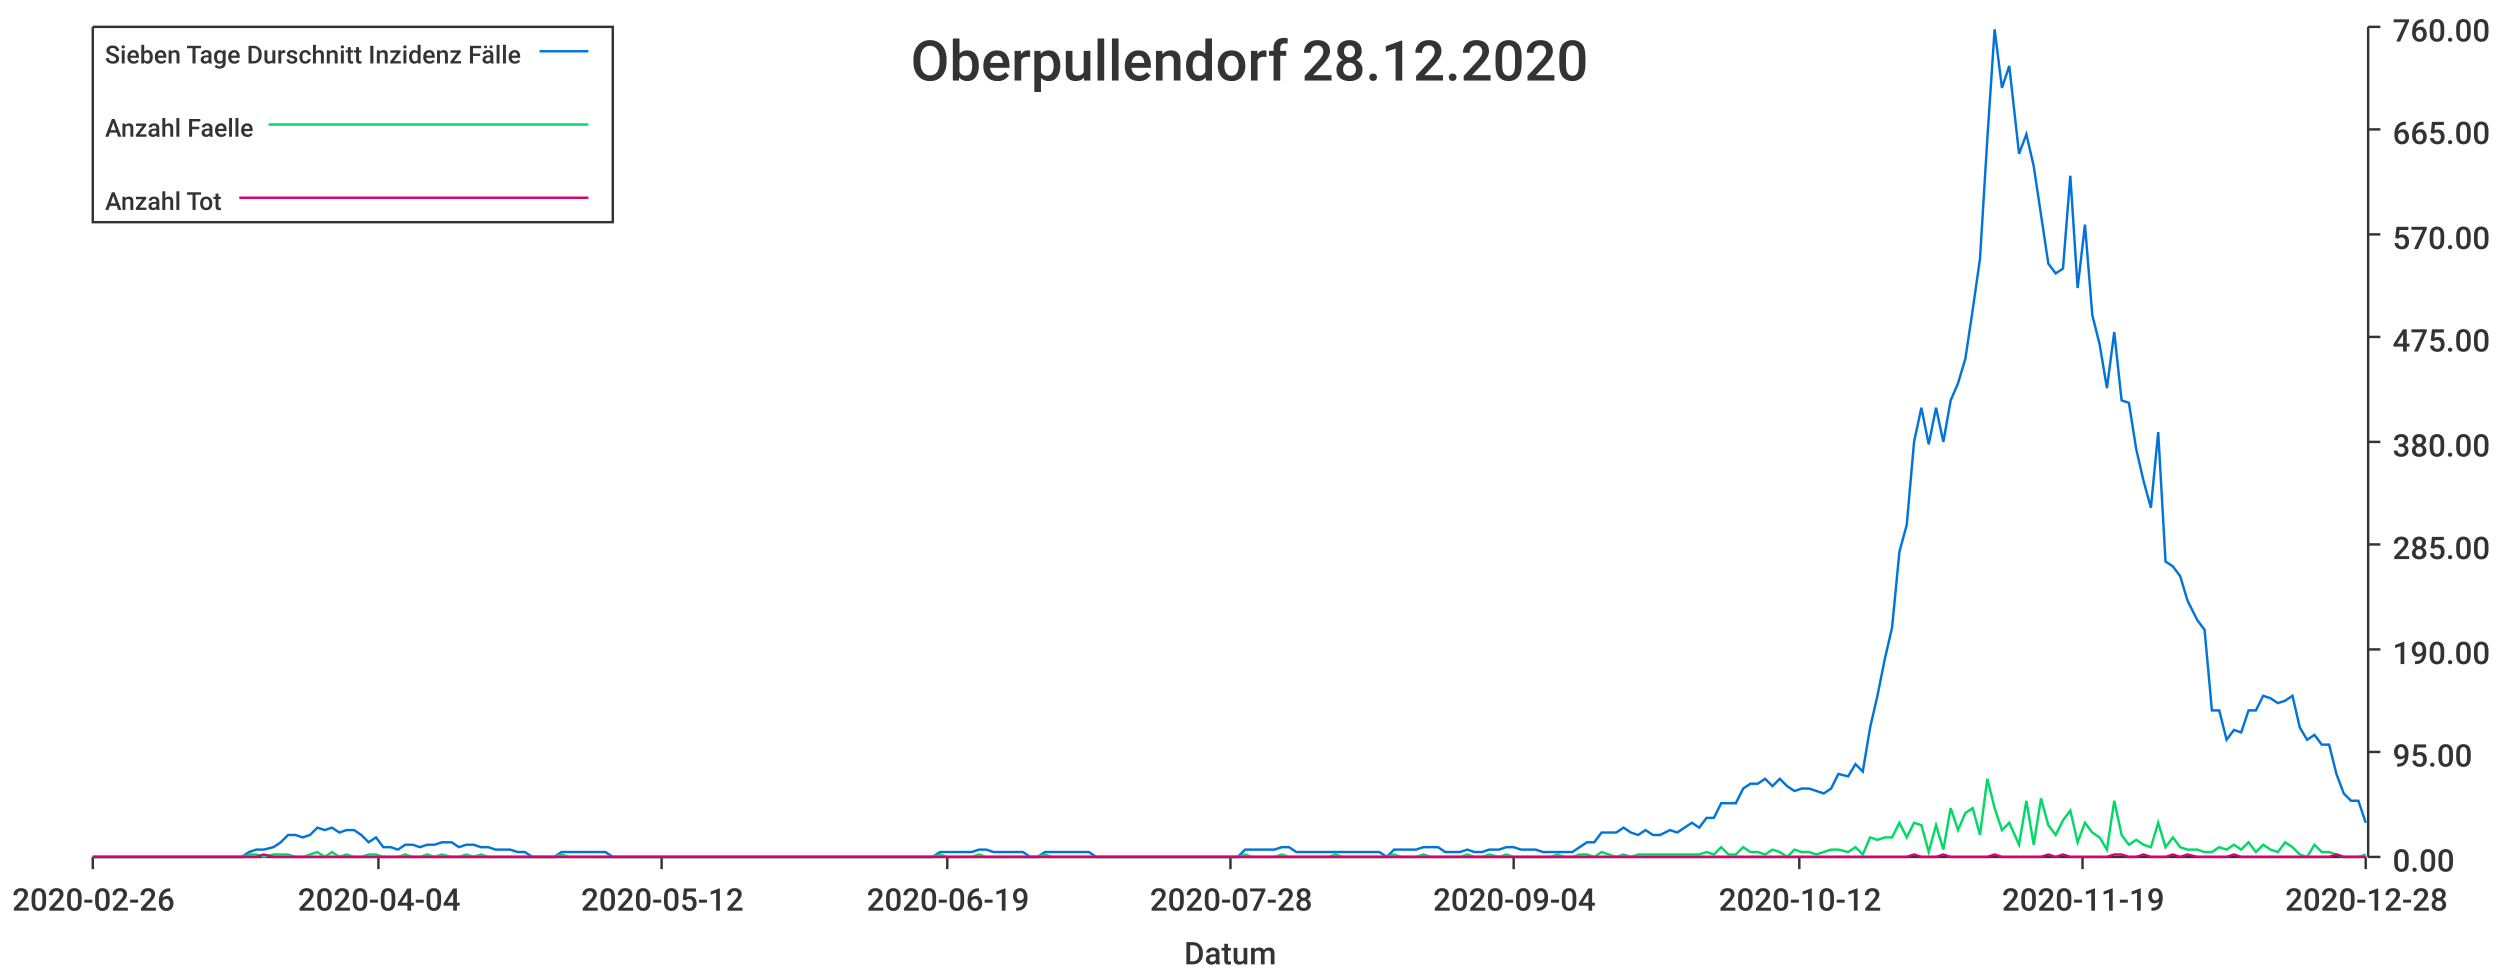
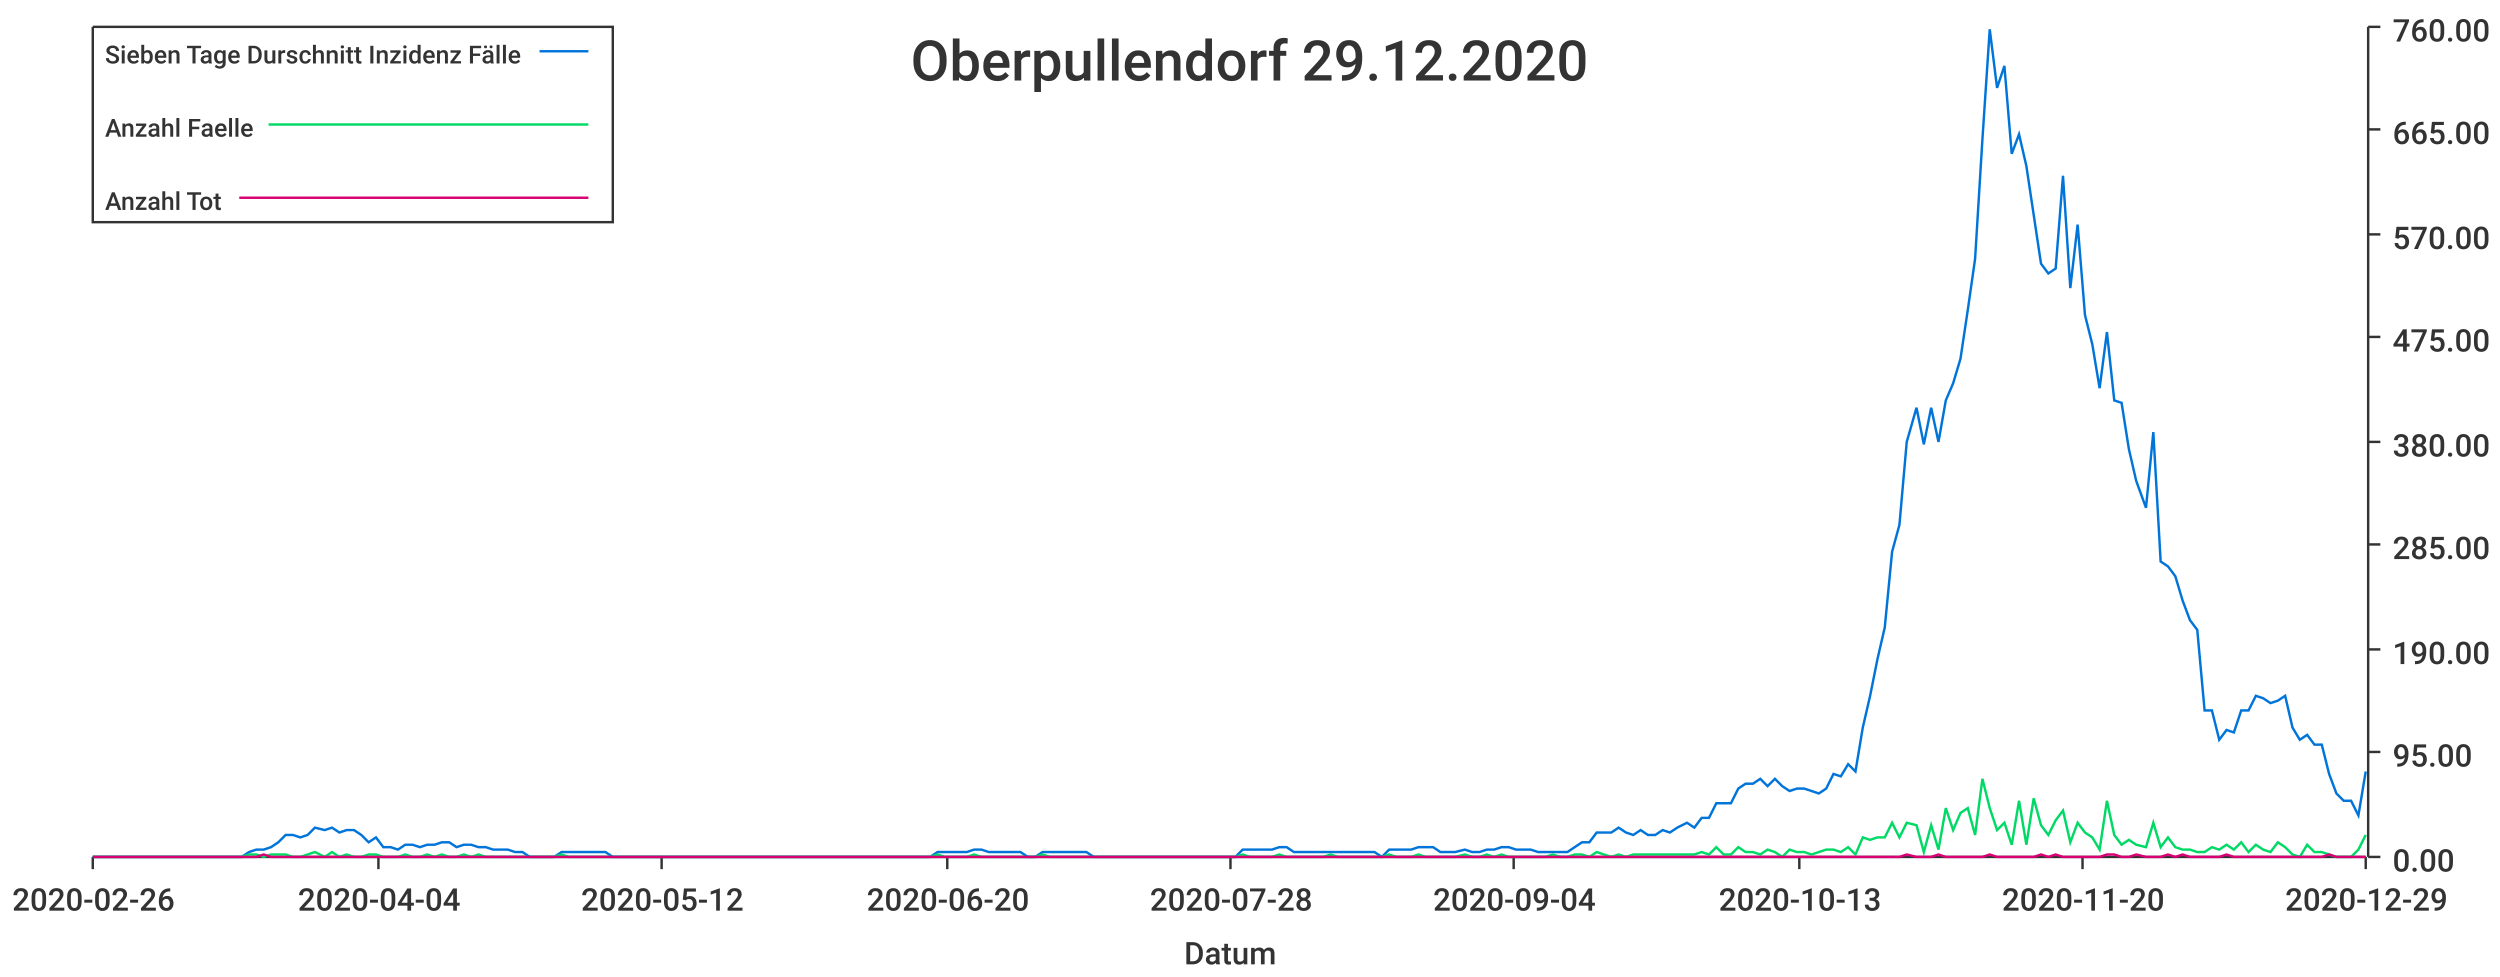
<svg xmlns="http://www.w3.org/2000/svg" width="1024" height="400">\n<path d="M 0 0 L 1024 0 L 1024 400 L 0 400 L 0 0" style="stroke-width:0;stroke:rgba(255,255,255,1.0);fill:rgba(255,255,255,1.0)" />
  <path d="M 38 11 L 969 11 L 969 351 L 38 351 L 38 11" style="stroke-width:0;stroke:rgba(255,255,255,1.0);fill:rgba(255,255,255,1.0)" />
  <path d="M 38 351 L 969 351" style="stroke-width:1;stroke:rgba(51,51,51,1.0);fill:none" />
  <path d="M 38 351 L 38 356" style="stroke-width:1;stroke:rgba(51,51,51,1.0);fill:none" />
  <text x="5" y="373" style="stroke-width:0;stroke:none;fill:rgba(51,51,51,1.0);font-size:12.8px;font-family:'Roboto Medium',sans-serif">2020-02-26</text>
  <path d="M 155 351 L 155 356" style="stroke-width:1;stroke:rgba(51,51,51,1.0);fill:none" />
  <text x="122" y="373" style="stroke-width:0;stroke:none;fill:rgba(51,51,51,1.0);font-size:12.8px;font-family:'Roboto Medium',sans-serif">2020-04-04</text>
  <path d="M 271 351 L 271 356" style="stroke-width:1;stroke:rgba(51,51,51,1.0);fill:none" />
  <text x="238" y="373" style="stroke-width:0;stroke:none;fill:rgba(51,51,51,1.0);font-size:12.8px;font-family:'Roboto Medium',sans-serif">2020-05-12</text>
  <path d="M 388 351 L 388 356" style="stroke-width:1;stroke:rgba(51,51,51,1.0);fill:none" />
-   <text x="355" y="373" style="stroke-width:0;stroke:none;fill:rgba(51,51,51,1.0);font-size:12.8px;font-family:'Roboto Medium',sans-serif">2020-06-19</text>
+   <text x="355" y="373" style="stroke-width:0;stroke:none;fill:rgba(51,51,51,1.0);font-size:12.8px;font-family:'Roboto Medium',sans-serif">2020-06-20</text>
  <path d="M 504 351 L 504 356" style="stroke-width:1;stroke:rgba(51,51,51,1.0);fill:none" />
  <text x="471" y="373" style="stroke-width:0;stroke:none;fill:rgba(51,51,51,1.0);font-size:12.8px;font-family:'Roboto Medium',sans-serif">2020-07-28</text>
  <path d="M 620 351 L 620 356" style="stroke-width:1;stroke:rgba(51,51,51,1.0);fill:none" />
  <text x="587" y="373" style="stroke-width:0;stroke:none;fill:rgba(51,51,51,1.0);font-size:12.8px;font-family:'Roboto Medium',sans-serif">2020-09-04</text>
  <path d="M 737 351 L 737 356" style="stroke-width:1;stroke:rgba(51,51,51,1.0);fill:none" />
-   <text x="704" y="373" style="stroke-width:0;stroke:none;fill:rgba(51,51,51,1.0);font-size:12.8px;font-family:'Roboto Medium',sans-serif">2020-10-12</text>
+   <text x="704" y="373" style="stroke-width:0;stroke:none;fill:rgba(51,51,51,1.0);font-size:12.8px;font-family:'Roboto Medium',sans-serif">2020-10-13</text>
  <path d="M 853 351 L 853 356" style="stroke-width:1;stroke:rgba(51,51,51,1.0);fill:none" />
-   <text x="820" y="373" style="stroke-width:0;stroke:none;fill:rgba(51,51,51,1.0);font-size:12.8px;font-family:'Roboto Medium',sans-serif">2020-11-19</text>
+   <text x="820" y="373" style="stroke-width:0;stroke:none;fill:rgba(51,51,51,1.0);font-size:12.8px;font-family:'Roboto Medium',sans-serif">2020-11-20</text>
  <path d="M 969 351 L 969 356" style="stroke-width:1;stroke:rgba(51,51,51,1.0);fill:none" />
-   <text x="936" y="373" style="stroke-width:0;stroke:none;fill:rgba(51,51,51,1.0);font-size:12.8px;font-family:'Roboto Medium',sans-serif">2020-12-28</text>
+   <text x="936" y="373" style="stroke-width:0;stroke:none;fill:rgba(51,51,51,1.0);font-size:12.8px;font-family:'Roboto Medium',sans-serif">2020-12-29</text>
  <text x="485" y="395" style="stroke-width:0;stroke:none;fill:rgba(51,51,51,1.0);font-size:12.8px;font-family:'Roboto Medium',sans-serif">Datum</text>
  <path d="M 970 351 L 970 11" style="stroke-width:1;stroke:rgba(51,51,51,1.0);fill:none" />
  <path d="M 970 351 L 975 351" style="stroke-width:1;stroke:rgba(51,51,51,1.0);fill:none" />
  <text x="980" y="357" style="stroke-width:0;stroke:none;fill:rgba(51,51,51,1.0);font-size:12.8px;font-family:'Roboto Medium',sans-serif">0.00</text>
  <path d="M 970 308 L 975 308" style="stroke-width:1;stroke:rgba(51,51,51,1.0);fill:none" />
  <text x="980" y="314" style="stroke-width:0;stroke:none;fill:rgba(51,51,51,1.0);font-size:12.8px;font-family:'Roboto Medium',sans-serif">95.00</text>
  <path d="M 970 266 L 975 266" style="stroke-width:1;stroke:rgba(51,51,51,1.0);fill:none" />
  <text x="980" y="272" style="stroke-width:0;stroke:none;fill:rgba(51,51,51,1.0);font-size:12.8px;font-family:'Roboto Medium',sans-serif">190.00</text>
  <path d="M 970 223 L 975 223" style="stroke-width:1;stroke:rgba(51,51,51,1.0);fill:none" />
  <text x="980" y="229" style="stroke-width:0;stroke:none;fill:rgba(51,51,51,1.0);font-size:12.8px;font-family:'Roboto Medium',sans-serif">285.00</text>
  <path d="M 970 181 L 975 181" style="stroke-width:1;stroke:rgba(51,51,51,1.0);fill:none" />
  <text x="980" y="187" style="stroke-width:0;stroke:none;fill:rgba(51,51,51,1.0);font-size:12.8px;font-family:'Roboto Medium',sans-serif">380.00</text>
  <path d="M 970 138 L 975 138" style="stroke-width:1;stroke:rgba(51,51,51,1.0);fill:none" />
  <text x="980" y="144" style="stroke-width:0;stroke:none;fill:rgba(51,51,51,1.0);font-size:12.8px;font-family:'Roboto Medium',sans-serif">475.00</text>
  <path d="M 970 96 L 975 96" style="stroke-width:1;stroke:rgba(51,51,51,1.0);fill:none" />
  <text x="980" y="102" style="stroke-width:0;stroke:none;fill:rgba(51,51,51,1.0);font-size:12.8px;font-family:'Roboto Medium',sans-serif">570.00</text>
  <path d="M 970 53 L 975 53" style="stroke-width:1;stroke:rgba(51,51,51,1.0);fill:none" />
  <text x="980" y="59" style="stroke-width:0;stroke:none;fill:rgba(51,51,51,1.0);font-size:12.8px;font-family:'Roboto Medium',sans-serif">665.00</text>
  <path d="M 970 11 L 975 11" style="stroke-width:1;stroke:rgba(51,51,51,1.0);fill:none" />
  <text x="980" y="17" style="stroke-width:0;stroke:none;fill:rgba(51,51,51,1.0);font-size:12.8px;font-family:'Roboto Medium',sans-serif">760.00</text>
-   <path d="M 38 351 L 42 351 L 45 351 L 48 351 L 51 351 L 54 351 L 57 351 L 60 351 L 63 351 L 66 351 L 69 351 L 72 351 L 75 351 L 78 351 L 81 351 L 84 351 L 87 351 L 90 351 L 93 351 L 96 351 L 99 351 L 102 349 L 105 348 L 108 348 L 112 347 L 115 345 L 118 342 L 121 342 L 124 343 L 127 342 L 130 339 L 133 340 L 136 339 L 139 341 L 142 340 L 145 340 L 148 342 L 151 345 L 154 343 L 157 347 L 160 347 L 163 348 L 166 346 L 169 346 L 172 347 L 175 346 L 178 346 L 181 345 L 185 345 L 188 347 L 191 346 L 194 346 L 197 347 L 200 347 L 203 348 L 206 348 L 209 348 L 212 349 L 215 349 L 218 351 L 221 351 L 224 351 L 227 351 L 230 349 L 233 349 L 236 349 L 239 349 L 242 349 L 245 349 L 248 349 L 251 351 L 255 351 L 258 351 L 261 351 L 264 351 L 267 351 L 270 351 L 273 351 L 276 351 L 279 351 L 282 351 L 285 351 L 288 351 L 291 351 L 294 351 L 297 351 L 300 351 L 303 351 L 306 351 L 309 351 L 312 351 L 315 351 L 318 351 L 321 351 L 324 351 L 328 351 L 331 351 L 334 351 L 337 351 L 340 351 L 343 351 L 346 351 L 349 351 L 352 351 L 355 351 L 358 351 L 361 351 L 364 351 L 367 351 L 370 351 L 373 351 L 376 351 L 379 351 L 382 351 L 385 349 L 388 349 L 391 349 L 394 349 L 398 349 L 401 348 L 404 348 L 407 349 L 410 349 L 413 349 L 416 349 L 419 349 L 422 351 L 425 351 L 428 349 L 431 349 L 434 349 L 437 349 L 440 349 L 443 349 L 446 349 L 449 351 L 452 351 L 455 351 L 458 351 L 461 351 L 464 351 L 467 351 L 471 351 L 474 351 L 477 351 L 480 351 L 483 351 L 486 351 L 489 351 L 492 351 L 495 351 L 498 351 L 501 351 L 504 351 L 507 351 L 510 348 L 513 348 L 516 348 L 519 348 L 522 348 L 525 347 L 528 347 L 531 349 L 534 349 L 537 349 L 541 349 L 544 349 L 547 349 L 550 349 L 553 349 L 556 349 L 559 349 L 562 349 L 565 349 L 568 351 L 571 348 L 574 348 L 577 348 L 580 348 L 583 347 L 586 347 L 589 347 L 592 349 L 595 349 L 598 349 L 601 348 L 604 349 L 607 349 L 610 348 L 614 348 L 617 347 L 620 347 L 623 348 L 626 348 L 629 348 L 632 349 L 635 349 L 638 349 L 641 349 L 644 349 L 647 347 L 650 345 L 653 345 L 656 341 L 659 341 L 662 341 L 665 339 L 668 341 L 671 342 L 674 340 L 677 342 L 680 342 L 684 340 L 687 341 L 690 339 L 693 337 L 696 339 L 699 335 L 702 335 L 705 329 L 708 329 L 711 329 L 714 323 L 717 321 L 720 321 L 723 319 L 726 322 L 729 319 L 732 322 L 735 324 L 738 323 L 741 323 L 744 324 L 747 325 L 750 323 L 753 317 L 757 318 L 760 313 L 763 316 L 766 298 L 769 285 L 772 270 L 775 257 L 778 226 L 781 215 L 784 181 L 787 167 L 790 182 L 793 167 L 796 181 L 799 164 L 802 157 L 805 147 L 808 127 L 811 106 L 814 57 L 817 12 L 820 36 L 823 27 L 827 63 L 830 55 L 833 68 L 836 88 L 839 108 L 842 112 L 845 110 L 848 72 L 851 118 L 854 92 L 857 129 L 860 141 L 863 159 L 866 136 L 869 164 L 872 165 L 875 184 L 878 197 L 881 208 L 884 177 L 887 230 L 890 232 L 893 236 L 896 246 L 900 254 L 903 258 L 906 291 L 909 291 L 912 303 L 915 299 L 918 300 L 921 291 L 924 291 L 927 285 L 930 286 L 933 288 L 936 287 L 939 285 L 942 298 L 945 303 L 948 301 L 951 305 L 954 305 L 957 317 L 960 325 L 963 328 L 966 328 L 969 337" style="stroke-width:1;stroke:rgba(0,116,217,1.0);fill:none" />
-   <path d="M 38 351 L 42 351 L 45 351 L 48 351 L 51 351 L 54 351 L 57 351 L 60 351 L 63 351 L 66 351 L 69 351 L 72 351 L 75 351 L 78 351 L 81 351 L 84 351 L 87 351 L 90 351 L 93 351 L 96 351 L 99 351 L 102 350 L 105 350 L 108 351 L 112 350 L 115 350 L 118 350 L 121 351 L 124 351 L 127 350 L 130 349 L 133 351 L 136 349 L 139 351 L 142 350 L 145 351 L 148 351 L 151 350 L 154 350 L 157 351 L 160 351 L 163 351 L 166 350 L 169 351 L 172 351 L 175 350 L 178 351 L 181 350 L 185 351 L 188 351 L 191 350 L 194 351 L 197 350 L 200 351 L 203 351 L 206 351 L 209 351 L 212 351 L 215 351 L 218 351 L 221 351 L 224 351 L 227 351 L 230 350 L 233 351 L 236 351 L 239 351 L 242 351 L 245 351 L 248 351 L 251 351 L 255 351 L 258 351 L 261 351 L 264 351 L 267 351 L 270 351 L 273 351 L 276 351 L 279 351 L 282 351 L 285 351 L 288 351 L 291 351 L 294 351 L 297 351 L 300 351 L 303 351 L 306 351 L 309 351 L 312 351 L 315 351 L 318 351 L 321 351 L 324 351 L 328 351 L 331 351 L 334 351 L 337 351 L 340 351 L 343 351 L 346 351 L 349 351 L 352 351 L 355 351 L 358 351 L 361 351 L 364 351 L 367 351 L 370 351 L 373 351 L 376 351 L 379 351 L 382 351 L 385 350 L 388 351 L 391 351 L 394 351 L 398 351 L 401 350 L 404 351 L 407 351 L 410 351 L 413 351 L 416 351 L 419 351 L 422 351 L 425 351 L 428 350 L 431 351 L 434 351 L 437 351 L 440 351 L 443 351 L 446 351 L 449 351 L 452 351 L 455 351 L 458 351 L 461 351 L 464 351 L 467 351 L 471 351 L 474 351 L 477 351 L 480 351 L 483 351 L 486 351 L 489 351 L 492 351 L 495 351 L 498 351 L 501 351 L 504 351 L 507 351 L 510 350 L 513 351 L 516 351 L 519 351 L 522 351 L 525 350 L 528 351 L 531 351 L 534 351 L 537 351 L 541 351 L 544 351 L 547 350 L 550 351 L 553 351 L 556 351 L 559 351 L 562 351 L 565 351 L 568 351 L 571 350 L 574 351 L 577 351 L 580 351 L 583 350 L 586 351 L 589 351 L 592 351 L 595 351 L 598 351 L 601 350 L 604 351 L 607 351 L 610 350 L 614 351 L 617 350 L 620 351 L 623 351 L 626 351 L 629 351 L 632 351 L 635 351 L 638 350 L 641 351 L 644 351 L 647 350 L 650 350 L 653 351 L 656 349 L 659 350 L 662 351 L 665 350 L 668 351 L 671 350 L 674 350 L 677 350 L 680 350 L 684 350 L 687 350 L 690 350 L 693 350 L 696 350 L 699 349 L 702 350 L 705 347 L 708 350 L 711 350 L 714 347 L 717 349 L 720 349 L 723 350 L 726 348 L 729 349 L 732 351 L 735 348 L 738 349 L 741 349 L 744 350 L 747 349 L 750 348 L 753 348 L 757 349 L 760 347 L 763 350 L 766 343 L 769 344 L 772 343 L 775 343 L 778 337 L 781 343 L 784 337 L 787 338 L 790 349 L 793 338 L 796 348 L 799 331 L 802 340 L 805 333 L 808 331 L 811 342 L 814 319 L 817 331 L 820 340 L 823 337 L 827 346 L 830 328 L 833 346 L 836 327 L 839 338 L 842 342 L 845 336 L 848 332 L 851 345 L 854 337 L 857 341 L 860 343 L 863 348 L 866 328 L 869 342 L 872 346 L 875 344 L 878 346 L 881 347 L 884 337 L 887 347 L 890 343 L 893 347 L 896 348 L 900 348 L 903 349 L 906 349 L 909 347 L 912 348 L 915 346 L 918 348 L 921 345 L 924 349 L 927 346 L 930 348 L 933 349 L 936 345 L 939 347 L 942 350 L 945 351 L 948 346 L 951 349 L 954 349 L 957 350 L 960 351 L 963 351 L 966 351 L 969 350" style="stroke-width:1;stroke:rgba(0,217,101,1.0);fill:none" />
-   <path d="M 38 351 L 42 351 L 45 351 L 48 351 L 51 351 L 54 351 L 57 351 L 60 351 L 63 351 L 66 351 L 69 351 L 72 351 L 75 351 L 78 351 L 81 351 L 84 351 L 87 351 L 90 351 L 93 351 L 96 351 L 99 351 L 102 351 L 105 351 L 108 350 L 112 351 L 115 351 L 118 351 L 121 351 L 124 351 L 127 351 L 130 351 L 133 351 L 136 351 L 139 351 L 142 351 L 145 351 L 148 351 L 151 351 L 154 351 L 157 351 L 160 351 L 163 351 L 166 351 L 169 351 L 172 351 L 175 351 L 178 351 L 181 351 L 185 351 L 188 351 L 191 351 L 194 351 L 197 351 L 200 351 L 203 351 L 206 351 L 209 351 L 212 351 L 215 351 L 218 351 L 221 351 L 224 351 L 227 351 L 230 351 L 233 351 L 236 351 L 239 351 L 242 351 L 245 351 L 248 351 L 251 351 L 255 351 L 258 351 L 261 351 L 264 351 L 267 351 L 270 351 L 273 351 L 276 351 L 279 351 L 282 351 L 285 351 L 288 351 L 291 351 L 294 351 L 297 351 L 300 351 L 303 351 L 306 351 L 309 351 L 312 351 L 315 351 L 318 351 L 321 351 L 324 351 L 328 351 L 331 351 L 334 351 L 337 351 L 340 351 L 343 351 L 346 351 L 349 351 L 352 351 L 355 351 L 358 351 L 361 351 L 364 351 L 367 351 L 370 351 L 373 351 L 376 351 L 379 351 L 382 351 L 385 351 L 388 351 L 391 351 L 394 351 L 398 351 L 401 351 L 404 351 L 407 351 L 410 351 L 413 351 L 416 351 L 419 351 L 422 351 L 425 351 L 428 351 L 431 351 L 434 351 L 437 351 L 440 351 L 443 351 L 446 351 L 449 351 L 452 351 L 455 351 L 458 351 L 461 351 L 464 351 L 467 351 L 471 351 L 474 351 L 477 351 L 480 351 L 483 351 L 486 351 L 489 351 L 492 351 L 495 351 L 498 351 L 501 351 L 504 351 L 507 351 L 510 351 L 513 351 L 516 351 L 519 351 L 522 351 L 525 351 L 528 351 L 531 351 L 534 351 L 537 351 L 541 351 L 544 351 L 547 351 L 550 351 L 553 351 L 556 351 L 559 351 L 562 351 L 565 351 L 568 351 L 571 351 L 574 351 L 577 351 L 580 351 L 583 351 L 586 351 L 589 351 L 592 351 L 595 351 L 598 351 L 601 351 L 604 351 L 607 351 L 610 351 L 614 351 L 617 351 L 620 351 L 623 351 L 626 351 L 629 351 L 632 351 L 635 351 L 638 351 L 641 351 L 644 351 L 647 351 L 650 351 L 653 351 L 656 351 L 659 351 L 662 351 L 665 351 L 668 351 L 671 351 L 674 351 L 677 351 L 680 351 L 684 351 L 687 351 L 690 351 L 693 351 L 696 351 L 699 351 L 702 351 L 705 351 L 708 351 L 711 351 L 714 351 L 717 351 L 720 351 L 723 351 L 726 351 L 729 351 L 732 351 L 735 351 L 738 351 L 741 351 L 744 351 L 747 351 L 750 351 L 753 351 L 757 351 L 760 351 L 763 351 L 766 351 L 769 351 L 772 351 L 775 351 L 778 351 L 781 351 L 784 350 L 787 351 L 790 351 L 793 351 L 796 350 L 799 351 L 802 351 L 805 351 L 808 351 L 811 351 L 814 351 L 817 350 L 820 351 L 823 351 L 827 351 L 830 351 L 833 351 L 836 351 L 839 350 L 842 351 L 845 350 L 848 351 L 851 351 L 854 351 L 857 351 L 860 351 L 863 351 L 866 350 L 869 350 L 872 351 L 875 351 L 878 350 L 881 351 L 884 351 L 887 351 L 890 350 L 893 351 L 896 350 L 900 351 L 903 351 L 906 351 L 909 351 L 912 351 L 915 350 L 918 351 L 921 351 L 924 351 L 927 351 L 930 351 L 933 351 L 936 351 L 939 351 L 942 351 L 945 351 L 948 351 L 951 351 L 954 351 L 957 350 L 960 351 L 963 351 L 966 351 L 969 351" style="stroke-width:1;stroke:rgba(217,0,116,1.0);fill:none" />
-   <text x="373" y="33" style="stroke-width:0;stroke:none;fill:rgba(51,51,51,1.0);font-size:23.0px;font-family:'Roboto Medium',sans-serif">Oberpullendorf 28.12.2020</text>
+   <path d="M 38 351 L 42 351 L 45 351 L 48 351 L 51 351 L 54 351 L 57 351 L 60 351 L 63 351 L 66 351 L 69 351 L 72 351 L 75 351 L 78 351 L 81 351 L 84 351 L 87 351 L 90 351 L 93 351 L 96 351 L 99 351 L 102 349 L 105 348 L 108 348 L 111 347 L 114 345 L 117 342 L 120 342 L 123 343 L 126 342 L 129 339 L 133 340 L 136 339 L 139 341 L 142 340 L 145 340 L 148 342 L 151 345 L 154 343 L 157 347 L 160 347 L 163 348 L 166 346 L 169 346 L 172 347 L 175 346 L 178 346 L 181 345 L 184 345 L 187 347 L 190 346 L 193 346 L 196 347 L 199 347 L 202 348 L 205 348 L 208 348 L 211 349 L 214 349 L 217 351 L 220 351 L 223 351 L 227 351 L 230 349 L 233 349 L 236 349 L 239 349 L 242 349 L 245 349 L 248 349 L 251 351 L 254 351 L 257 351 L 260 351 L 263 351 L 266 351 L 269 351 L 272 351 L 275 351 L 278 351 L 281 351 L 284 351 L 287 351 L 290 351 L 293 351 L 296 351 L 299 351 L 302 351 L 305 351 L 308 351 L 311 351 L 314 351 L 317 351 L 321 351 L 324 351 L 327 351 L 330 351 L 333 351 L 336 351 L 339 351 L 342 351 L 345 351 L 348 351 L 351 351 L 354 351 L 357 351 L 360 351 L 363 351 L 366 351 L 369 351 L 372 351 L 375 351 L 378 351 L 381 351 L 384 349 L 387 349 L 390 349 L 393 349 L 396 349 L 399 348 L 402 348 L 405 349 L 408 349 L 412 349 L 415 349 L 418 349 L 421 351 L 424 351 L 427 349 L 430 349 L 433 349 L 436 349 L 439 349 L 442 349 L 445 349 L 448 351 L 451 351 L 454 351 L 457 351 L 460 351 L 463 351 L 466 351 L 469 351 L 472 351 L 475 351 L 478 351 L 481 351 L 484 351 L 487 351 L 490 351 L 493 351 L 496 351 L 499 351 L 502 351 L 506 351 L 509 348 L 512 348 L 515 348 L 518 348 L 521 348 L 524 347 L 527 347 L 530 349 L 533 349 L 536 349 L 539 349 L 542 349 L 545 349 L 548 349 L 551 349 L 554 349 L 557 349 L 560 349 L 563 349 L 566 351 L 569 348 L 572 348 L 575 348 L 578 348 L 581 347 L 584 347 L 587 347 L 590 349 L 593 349 L 596 349 L 600 348 L 603 349 L 606 349 L 609 348 L 612 348 L 615 347 L 618 347 L 621 348 L 624 348 L 627 348 L 630 349 L 633 349 L 636 349 L 639 349 L 642 349 L 645 347 L 648 345 L 651 345 L 654 341 L 657 341 L 660 341 L 663 339 L 666 341 L 669 342 L 672 340 L 675 342 L 678 342 L 681 340 L 684 341 L 687 339 L 691 337 L 694 339 L 697 335 L 700 335 L 703 329 L 706 329 L 709 329 L 712 323 L 715 321 L 718 321 L 721 319 L 724 322 L 727 319 L 730 322 L 733 324 L 736 323 L 739 323 L 742 324 L 745 325 L 748 323 L 751 317 L 754 318 L 757 313 L 760 316 L 763 298 L 766 285 L 769 270 L 772 257 L 775 226 L 778 215 L 781 181 L 785 167 L 788 182 L 791 167 L 794 181 L 797 164 L 800 157 L 803 147 L 806 127 L 809 106 L 812 57 L 815 12 L 818 36 L 821 27 L 824 63 L 827 55 L 830 68 L 833 88 L 836 108 L 839 112 L 842 110 L 845 72 L 848 118 L 851 92 L 854 129 L 857 141 L 860 159 L 863 136 L 866 164 L 869 165 L 872 184 L 875 197 L 879 208 L 882 177 L 885 230 L 888 232 L 891 236 L 894 246 L 897 254 L 900 258 L 903 291 L 906 291 L 909 303 L 912 299 L 915 300 L 918 291 L 921 291 L 924 285 L 927 286 L 930 288 L 933 287 L 936 285 L 939 298 L 942 303 L 945 301 L 948 305 L 951 305 L 954 317 L 957 325 L 960 328 L 963 328 L 966 334 L 969 316" style="stroke-width:1;stroke:rgba(0,116,217,1.0);fill:none" />
+   <path d="M 38 351 L 42 351 L 45 351 L 48 351 L 51 351 L 54 351 L 57 351 L 60 351 L 63 351 L 66 351 L 69 351 L 72 351 L 75 351 L 78 351 L 81 351 L 84 351 L 87 351 L 90 351 L 93 351 L 96 351 L 99 351 L 102 350 L 105 350 L 108 351 L 111 350 L 114 350 L 117 350 L 120 351 L 123 351 L 126 350 L 129 349 L 133 351 L 136 349 L 139 351 L 142 350 L 145 351 L 148 351 L 151 350 L 154 350 L 157 351 L 160 351 L 163 351 L 166 350 L 169 351 L 172 351 L 175 350 L 178 351 L 181 350 L 184 351 L 187 351 L 190 350 L 193 351 L 196 350 L 199 351 L 202 351 L 205 351 L 208 351 L 211 351 L 214 351 L 217 351 L 220 351 L 223 351 L 227 351 L 230 350 L 233 351 L 236 351 L 239 351 L 242 351 L 245 351 L 248 351 L 251 351 L 254 351 L 257 351 L 260 351 L 263 351 L 266 351 L 269 351 L 272 351 L 275 351 L 278 351 L 281 351 L 284 351 L 287 351 L 290 351 L 293 351 L 296 351 L 299 351 L 302 351 L 305 351 L 308 351 L 311 351 L 314 351 L 317 351 L 321 351 L 324 351 L 327 351 L 330 351 L 333 351 L 336 351 L 339 351 L 342 351 L 345 351 L 348 351 L 351 351 L 354 351 L 357 351 L 360 351 L 363 351 L 366 351 L 369 351 L 372 351 L 375 351 L 378 351 L 381 351 L 384 350 L 387 351 L 390 351 L 393 351 L 396 351 L 399 350 L 402 351 L 405 351 L 408 351 L 412 351 L 415 351 L 418 351 L 421 351 L 424 351 L 427 350 L 430 351 L 433 351 L 436 351 L 439 351 L 442 351 L 445 351 L 448 351 L 451 351 L 454 351 L 457 351 L 460 351 L 463 351 L 466 351 L 469 351 L 472 351 L 475 351 L 478 351 L 481 351 L 484 351 L 487 351 L 490 351 L 493 351 L 496 351 L 499 351 L 502 351 L 506 351 L 509 350 L 512 351 L 515 351 L 518 351 L 521 351 L 524 350 L 527 351 L 530 351 L 533 351 L 536 351 L 539 351 L 542 351 L 545 350 L 548 351 L 551 351 L 554 351 L 557 351 L 560 351 L 563 351 L 566 351 L 569 350 L 572 351 L 575 351 L 578 351 L 581 350 L 584 351 L 587 351 L 590 351 L 593 351 L 596 351 L 600 350 L 603 351 L 606 351 L 609 350 L 612 351 L 615 350 L 618 351 L 621 351 L 624 351 L 627 351 L 630 351 L 633 351 L 636 350 L 639 351 L 642 351 L 645 350 L 648 350 L 651 351 L 654 349 L 657 350 L 660 351 L 663 350 L 666 351 L 669 350 L 672 350 L 675 350 L 678 350 L 681 350 L 684 350 L 687 350 L 691 350 L 694 350 L 697 349 L 700 350 L 703 347 L 706 350 L 709 350 L 712 347 L 715 349 L 718 349 L 721 350 L 724 348 L 727 349 L 730 351 L 733 348 L 736 349 L 739 349 L 742 350 L 745 349 L 748 348 L 751 348 L 754 349 L 757 347 L 760 350 L 763 343 L 766 344 L 769 343 L 772 343 L 775 337 L 778 343 L 781 337 L 785 338 L 788 349 L 791 338 L 794 348 L 797 331 L 800 340 L 803 333 L 806 331 L 809 342 L 812 319 L 815 331 L 818 340 L 821 337 L 824 346 L 827 328 L 830 346 L 833 327 L 836 338 L 839 342 L 842 336 L 845 332 L 848 345 L 851 337 L 854 341 L 857 343 L 860 348 L 863 328 L 866 342 L 869 346 L 872 344 L 875 346 L 879 347 L 882 337 L 885 347 L 888 343 L 891 347 L 894 348 L 897 348 L 900 349 L 903 349 L 906 347 L 909 348 L 912 346 L 915 348 L 918 345 L 921 349 L 924 346 L 927 348 L 930 349 L 933 345 L 936 347 L 939 350 L 942 351 L 945 346 L 948 349 L 951 349 L 954 350 L 957 351 L 960 351 L 963 351 L 966 348 L 969 342" style="stroke-width:1;stroke:rgba(0,217,101,1.0);fill:none" />
+   <path d="M 38 351 L 42 351 L 45 351 L 48 351 L 51 351 L 54 351 L 57 351 L 60 351 L 63 351 L 66 351 L 69 351 L 72 351 L 75 351 L 78 351 L 81 351 L 84 351 L 87 351 L 90 351 L 93 351 L 96 351 L 99 351 L 102 351 L 105 351 L 108 350 L 111 351 L 114 351 L 117 351 L 120 351 L 123 351 L 126 351 L 129 351 L 133 351 L 136 351 L 139 351 L 142 351 L 145 351 L 148 351 L 151 351 L 154 351 L 157 351 L 160 351 L 163 351 L 166 351 L 169 351 L 172 351 L 175 351 L 178 351 L 181 351 L 184 351 L 187 351 L 190 351 L 193 351 L 196 351 L 199 351 L 202 351 L 205 351 L 208 351 L 211 351 L 214 351 L 217 351 L 220 351 L 223 351 L 227 351 L 230 351 L 233 351 L 236 351 L 239 351 L 242 351 L 245 351 L 248 351 L 251 351 L 254 351 L 257 351 L 260 351 L 263 351 L 266 351 L 269 351 L 272 351 L 275 351 L 278 351 L 281 351 L 284 351 L 287 351 L 290 351 L 293 351 L 296 351 L 299 351 L 302 351 L 305 351 L 308 351 L 311 351 L 314 351 L 317 351 L 321 351 L 324 351 L 327 351 L 330 351 L 333 351 L 336 351 L 339 351 L 342 351 L 345 351 L 348 351 L 351 351 L 354 351 L 357 351 L 360 351 L 363 351 L 366 351 L 369 351 L 372 351 L 375 351 L 378 351 L 381 351 L 384 351 L 387 351 L 390 351 L 393 351 L 396 351 L 399 351 L 402 351 L 405 351 L 408 351 L 412 351 L 415 351 L 418 351 L 421 351 L 424 351 L 427 351 L 430 351 L 433 351 L 436 351 L 439 351 L 442 351 L 445 351 L 448 351 L 451 351 L 454 351 L 457 351 L 460 351 L 463 351 L 466 351 L 469 351 L 472 351 L 475 351 L 478 351 L 481 351 L 484 351 L 487 351 L 490 351 L 493 351 L 496 351 L 499 351 L 502 351 L 506 351 L 509 351 L 512 351 L 515 351 L 518 351 L 521 351 L 524 351 L 527 351 L 530 351 L 533 351 L 536 351 L 539 351 L 542 351 L 545 351 L 548 351 L 551 351 L 554 351 L 557 351 L 560 351 L 563 351 L 566 351 L 569 351 L 572 351 L 575 351 L 578 351 L 581 351 L 584 351 L 587 351 L 590 351 L 593 351 L 596 351 L 600 351 L 603 351 L 606 351 L 609 351 L 612 351 L 615 351 L 618 351 L 621 351 L 624 351 L 627 351 L 630 351 L 633 351 L 636 351 L 639 351 L 642 351 L 645 351 L 648 351 L 651 351 L 654 351 L 657 351 L 660 351 L 663 351 L 666 351 L 669 351 L 672 351 L 675 351 L 678 351 L 681 351 L 684 351 L 687 351 L 691 351 L 694 351 L 697 351 L 700 351 L 703 351 L 706 351 L 709 351 L 712 351 L 715 351 L 718 351 L 721 351 L 724 351 L 727 351 L 730 351 L 733 351 L 736 351 L 739 351 L 742 351 L 745 351 L 748 351 L 751 351 L 754 351 L 757 351 L 760 351 L 763 351 L 766 351 L 769 351 L 772 351 L 775 351 L 778 351 L 781 350 L 785 351 L 788 351 L 791 351 L 794 350 L 797 351 L 800 351 L 803 351 L 806 351 L 809 351 L 812 351 L 815 350 L 818 351 L 821 351 L 824 351 L 827 351 L 830 351 L 833 351 L 836 350 L 839 351 L 842 350 L 845 351 L 848 351 L 851 351 L 854 351 L 857 351 L 860 351 L 863 350 L 866 350 L 869 351 L 872 351 L 875 350 L 879 351 L 882 351 L 885 351 L 888 350 L 891 351 L 894 350 L 897 351 L 900 351 L 903 351 L 906 351 L 909 351 L 912 350 L 915 351 L 918 351 L 921 351 L 924 351 L 927 351 L 930 351 L 933 351 L 936 351 L 939 351 L 942 351 L 945 351 L 948 351 L 951 351 L 954 350 L 957 351 L 960 351 L 963 351 L 966 351 L 969 351" style="stroke-width:1;stroke:rgba(217,0,116,1.0);fill:none" />
+   <text x="373" y="33" style="stroke-width:0;stroke:none;fill:rgba(51,51,51,1.0);font-size:23.0px;font-family:'Roboto Medium',sans-serif">Oberpullendorf 29.12.2020</text>
  <path d="M 38 11 L 251 11 L 251 91 L 38 91 L 38 11" style="stroke-width:1;stroke:rgba(51,51,51,1.0);fill:rgba(255,255,255,1.0)" />
  <text x="43" y="26" style="stroke-width:0;stroke:none;fill:rgba(51,51,51,1.0);font-size:10.2px;font-family:'Roboto Medium',sans-serif">Sieben Tage Durschnitt Inzidenz Fälle</text>
  <path d="M 221 21 L 241 21" style="stroke-width:1;stroke:rgba(0,116,217,1.0);fill:none" />
  <text x="43" y="56" style="stroke-width:0;stroke:none;fill:rgba(51,51,51,1.0);font-size:10.2px;font-family:'Roboto Medium',sans-serif">Anzahl Faelle</text>
  <path d="M 110 51 L 241 51" style="stroke-width:1;stroke:rgba(0,217,101,1.0);fill:none" />
  <text x="43" y="86" style="stroke-width:0;stroke:none;fill:rgba(51,51,51,1.0);font-size:10.2px;font-family:'Roboto Medium',sans-serif">Anzahl Tot</text>
  <path d="M 98 81 L 241 81" style="stroke-width:1;stroke:rgba(217,0,116,1.0);fill:none" />
</svg>
